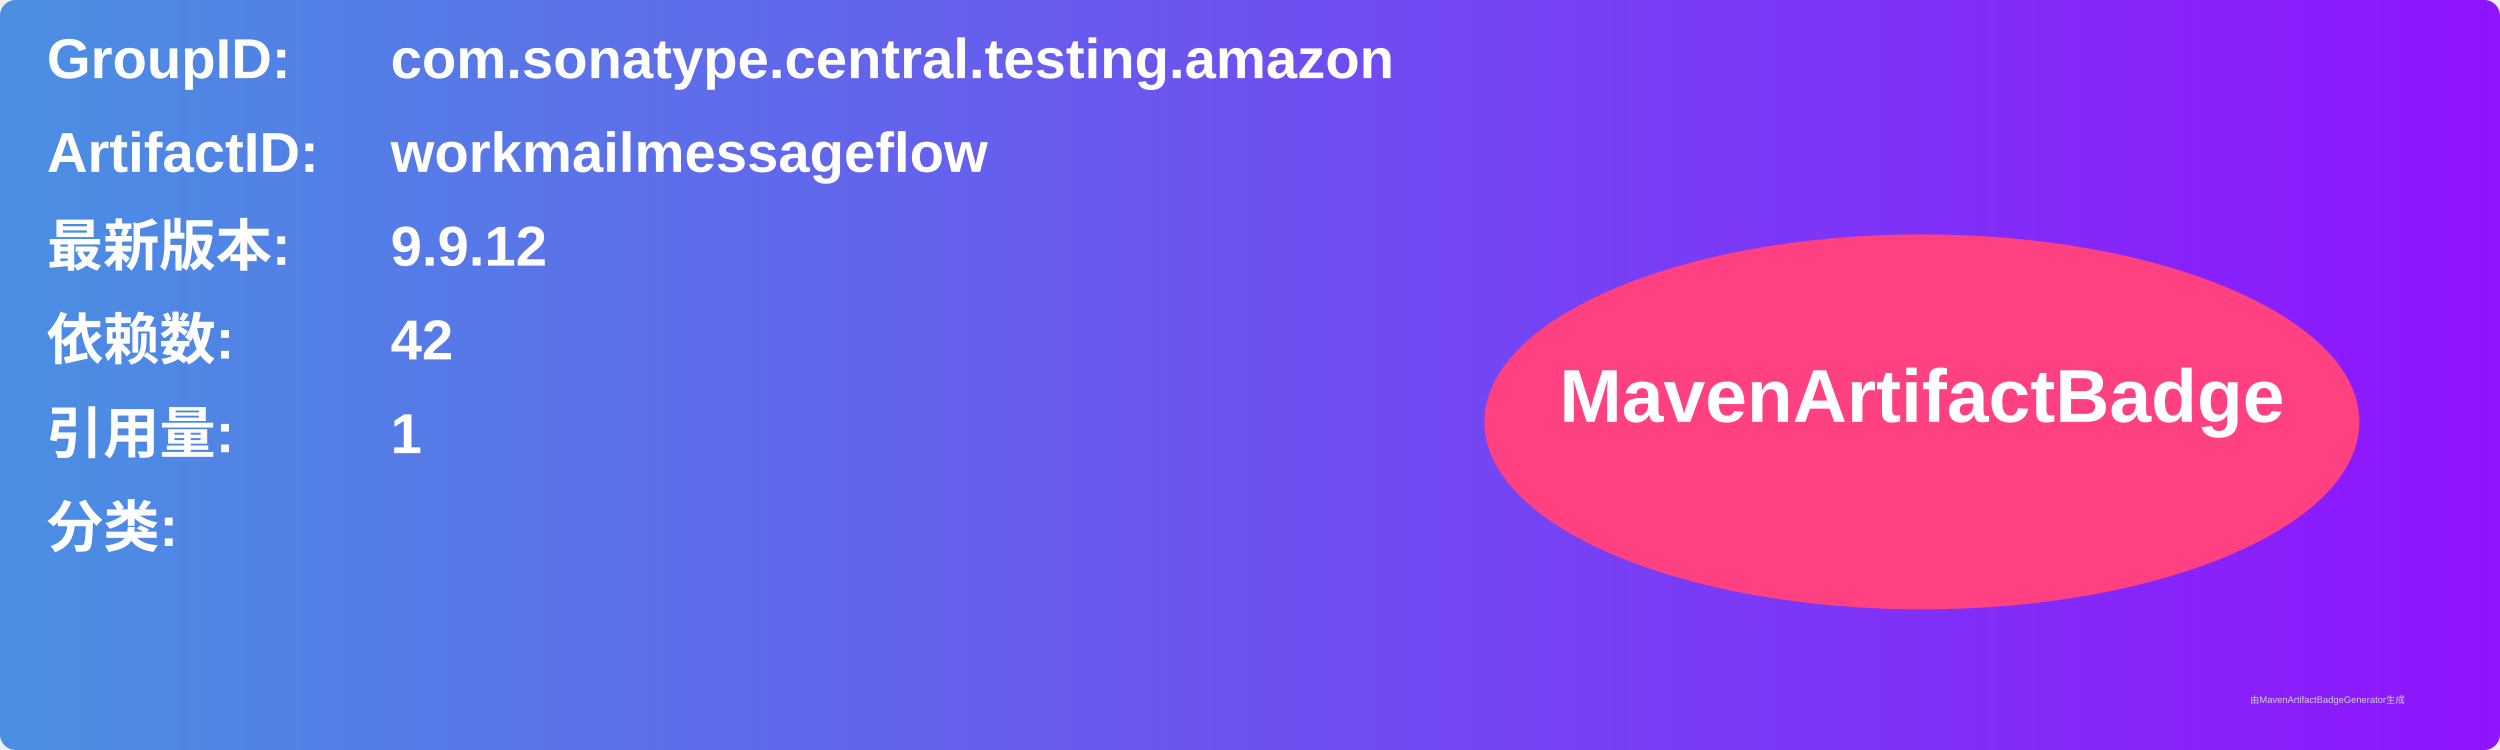
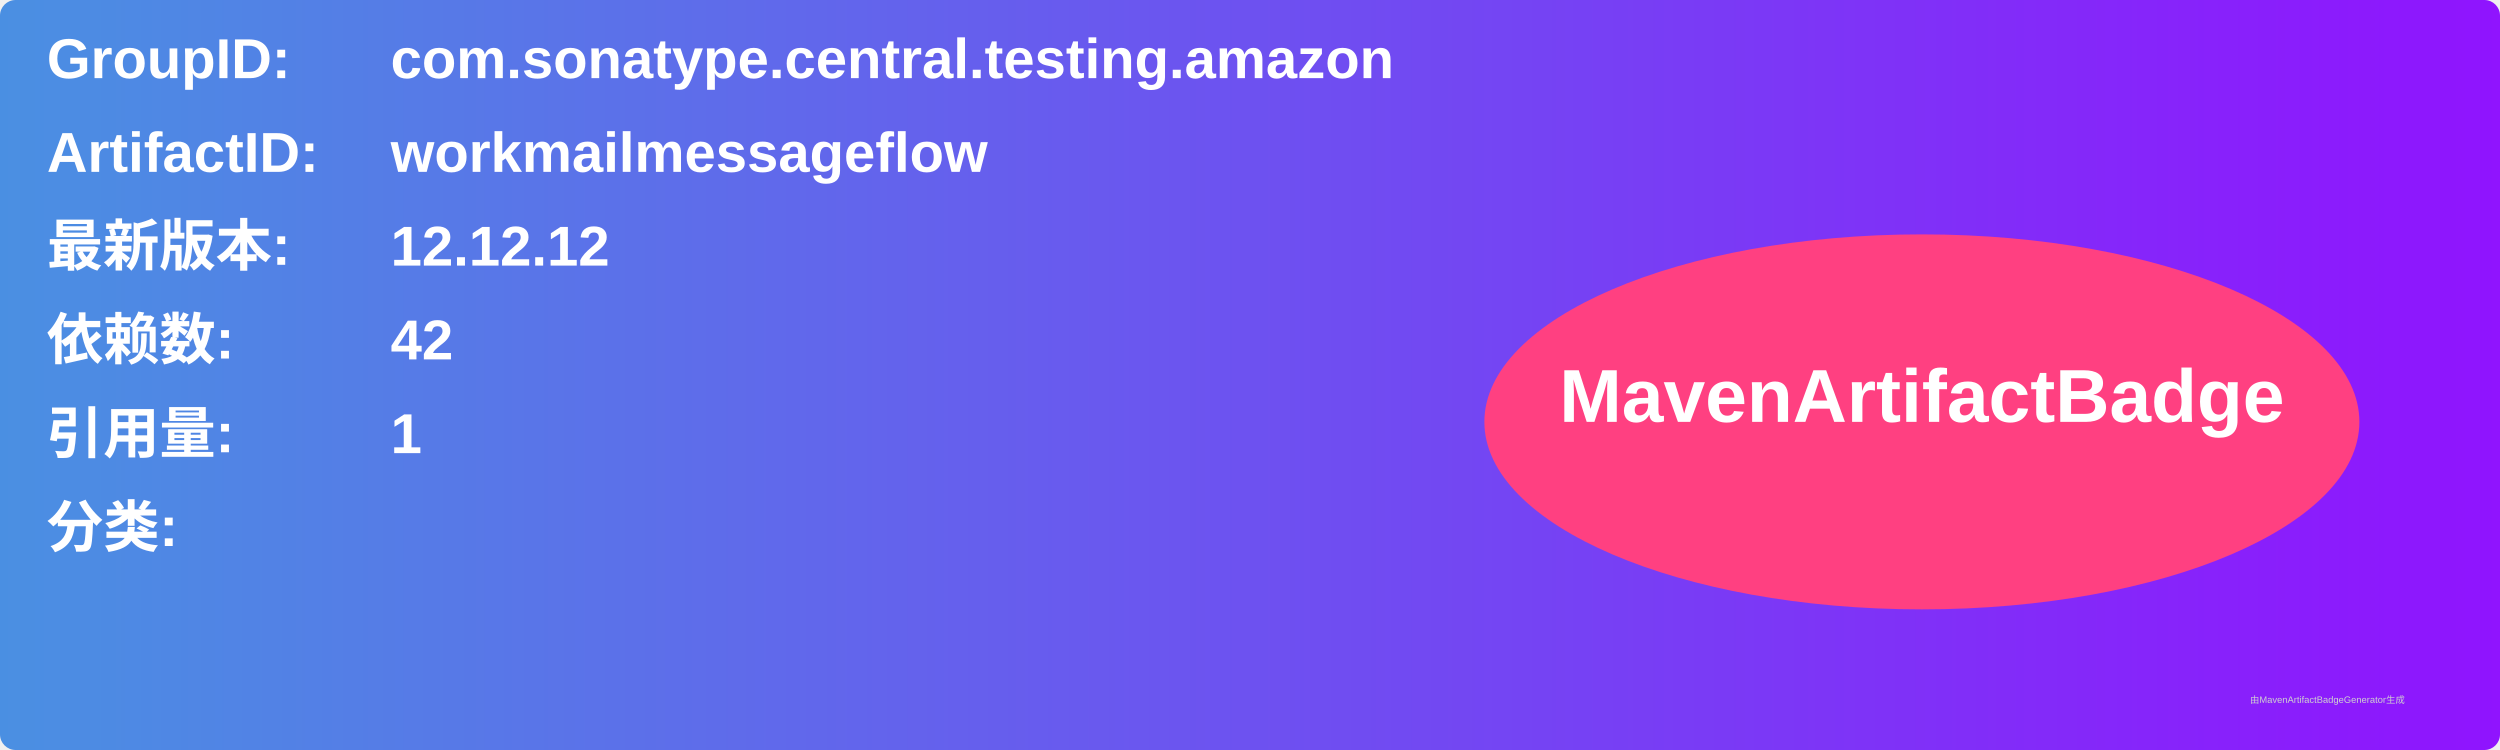
<svg xmlns="http://www.w3.org/2000/svg" width="800" height="240" viewBox="0 0 800 240">
  <linearGradient id="grad" x1="0%" y1="0%" x2="100%" y2="0%">
    <stop offset="0%" stop-color="#4a90e2" />
    <stop offset="100%" stop-color="#9013fe" />
  </linearGradient>
  <rect width="100%" height="100%" rx="5" ry="5" fill="url(#grad)" />
  <g transform="translate(15, 15)">
    <text x="0" y="10" font-family="Arial" font-size="18" fill="white" font-weight="bold" width="260">GroupID:</text>
    <text x="110" y="10" font-family="Arial" font-size="18" fill="white" font-weight="bold" width="460">com.sonatype.central.testing.amazon</text>
    <text x="0" y="40" font-family="Arial" font-size="18" fill="white" font-weight="bold" width="260">ArtifactID:</text>
    <text x="110" y="40" font-family="Arial" font-size="18" fill="white" font-weight="bold" width="460">workmailmessageflow</text>
    <text x="0" y="70" font-family="Arial" font-size="18" fill="white" font-weight="bold">最新版本:</text>
    <text x="110" y="70" font-family="Arial" font-size="18" fill="white" font-weight="bold">
-       <tspan font-weight="bold">9.9.12</tspan>
+       <tspan font-weight="bold">12.12.12</tspan>
    </text>
    <text x="0" y="100" font-family="Arial" font-size="18" fill="white" font-weight="bold">依赖数: </text>
    <text x="110" y="100" font-family="Arial" font-size="18" fill="white">
      <tspan font-weight="bold">42</tspan>
    </text>
    <text x="0" y="130" font-family="Arial" font-size="18" fill="white" font-weight="bold">引用量: </text>
    <text x="110" y="130" font-family="Arial" font-size="18" fill="white">
      <tspan font-weight="bold">1</tspan>
    </text>
    <text x="0" y="160" font-family="Arial" font-size="18" fill="white" font-weight="bold">分类:</text>
    <text x="10" y="190" font-family="Arial" font-size="10" fill="white">
      <tspan font-weight="bold" />
    </text>
    <ellipse cx="600" cy="120" rx="140" ry="60" fill="#ff4081" />
    <text x="600" y="120" text-anchor="middle" font-family="Arial" font-size="24" fill="white" font-weight="bold">MavenArtifactBadge</text>
  </g>
  <text x="720" y="225" font-family="Arial" font-size="3" fill="#d0d0d0">由MavenArtifactBadgeGenerator生成</text>
</svg>
